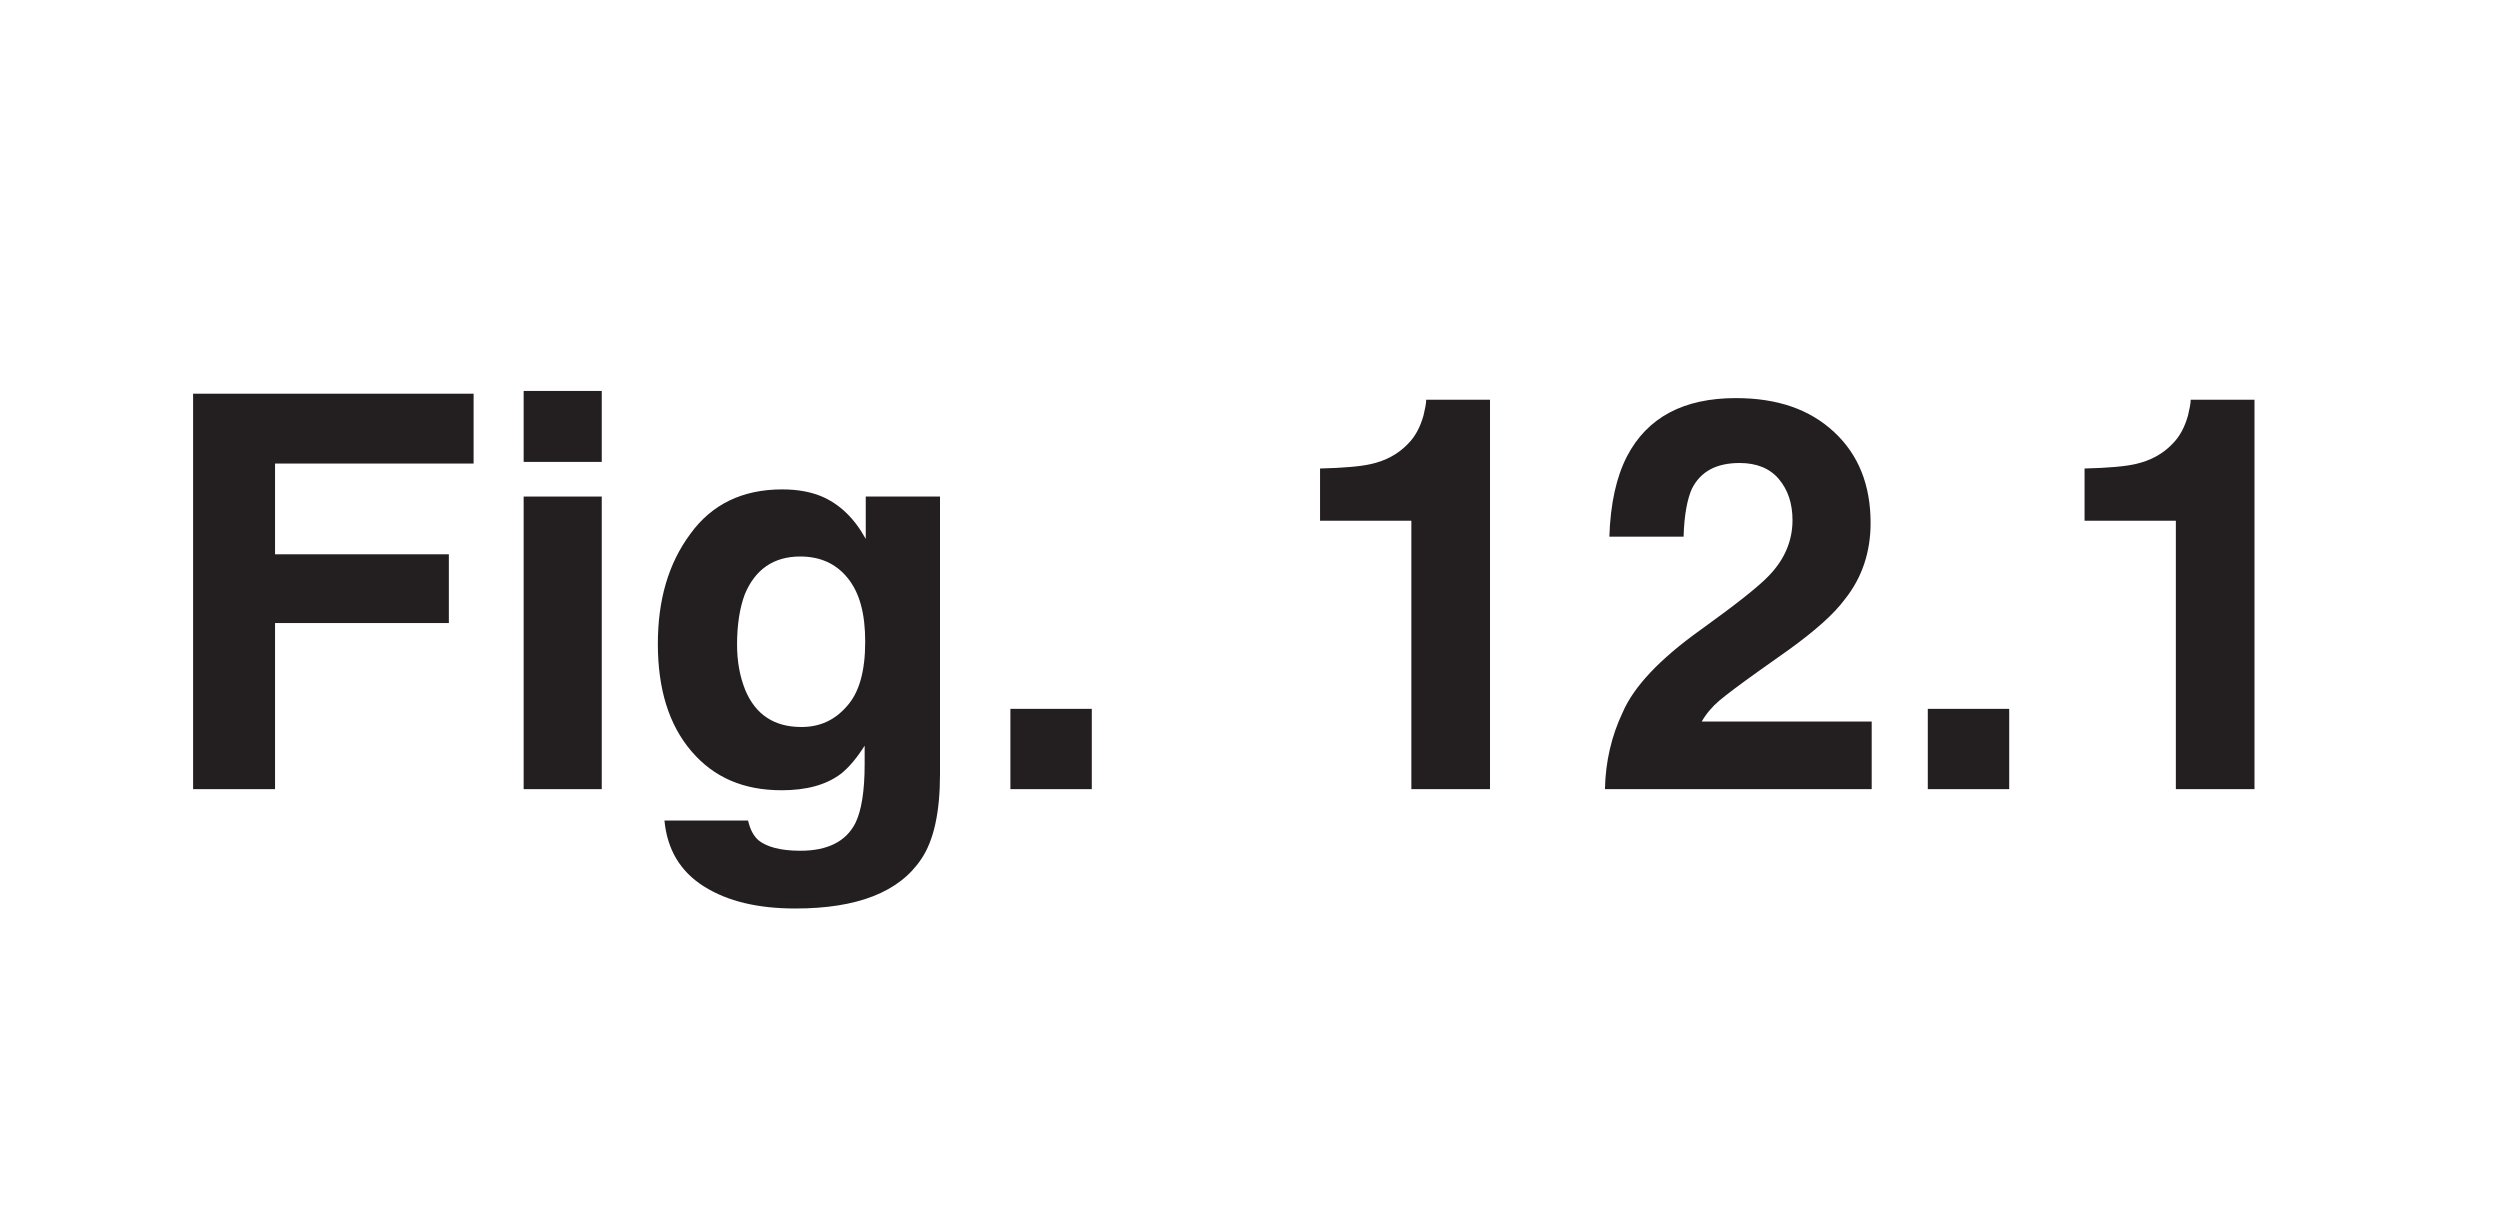
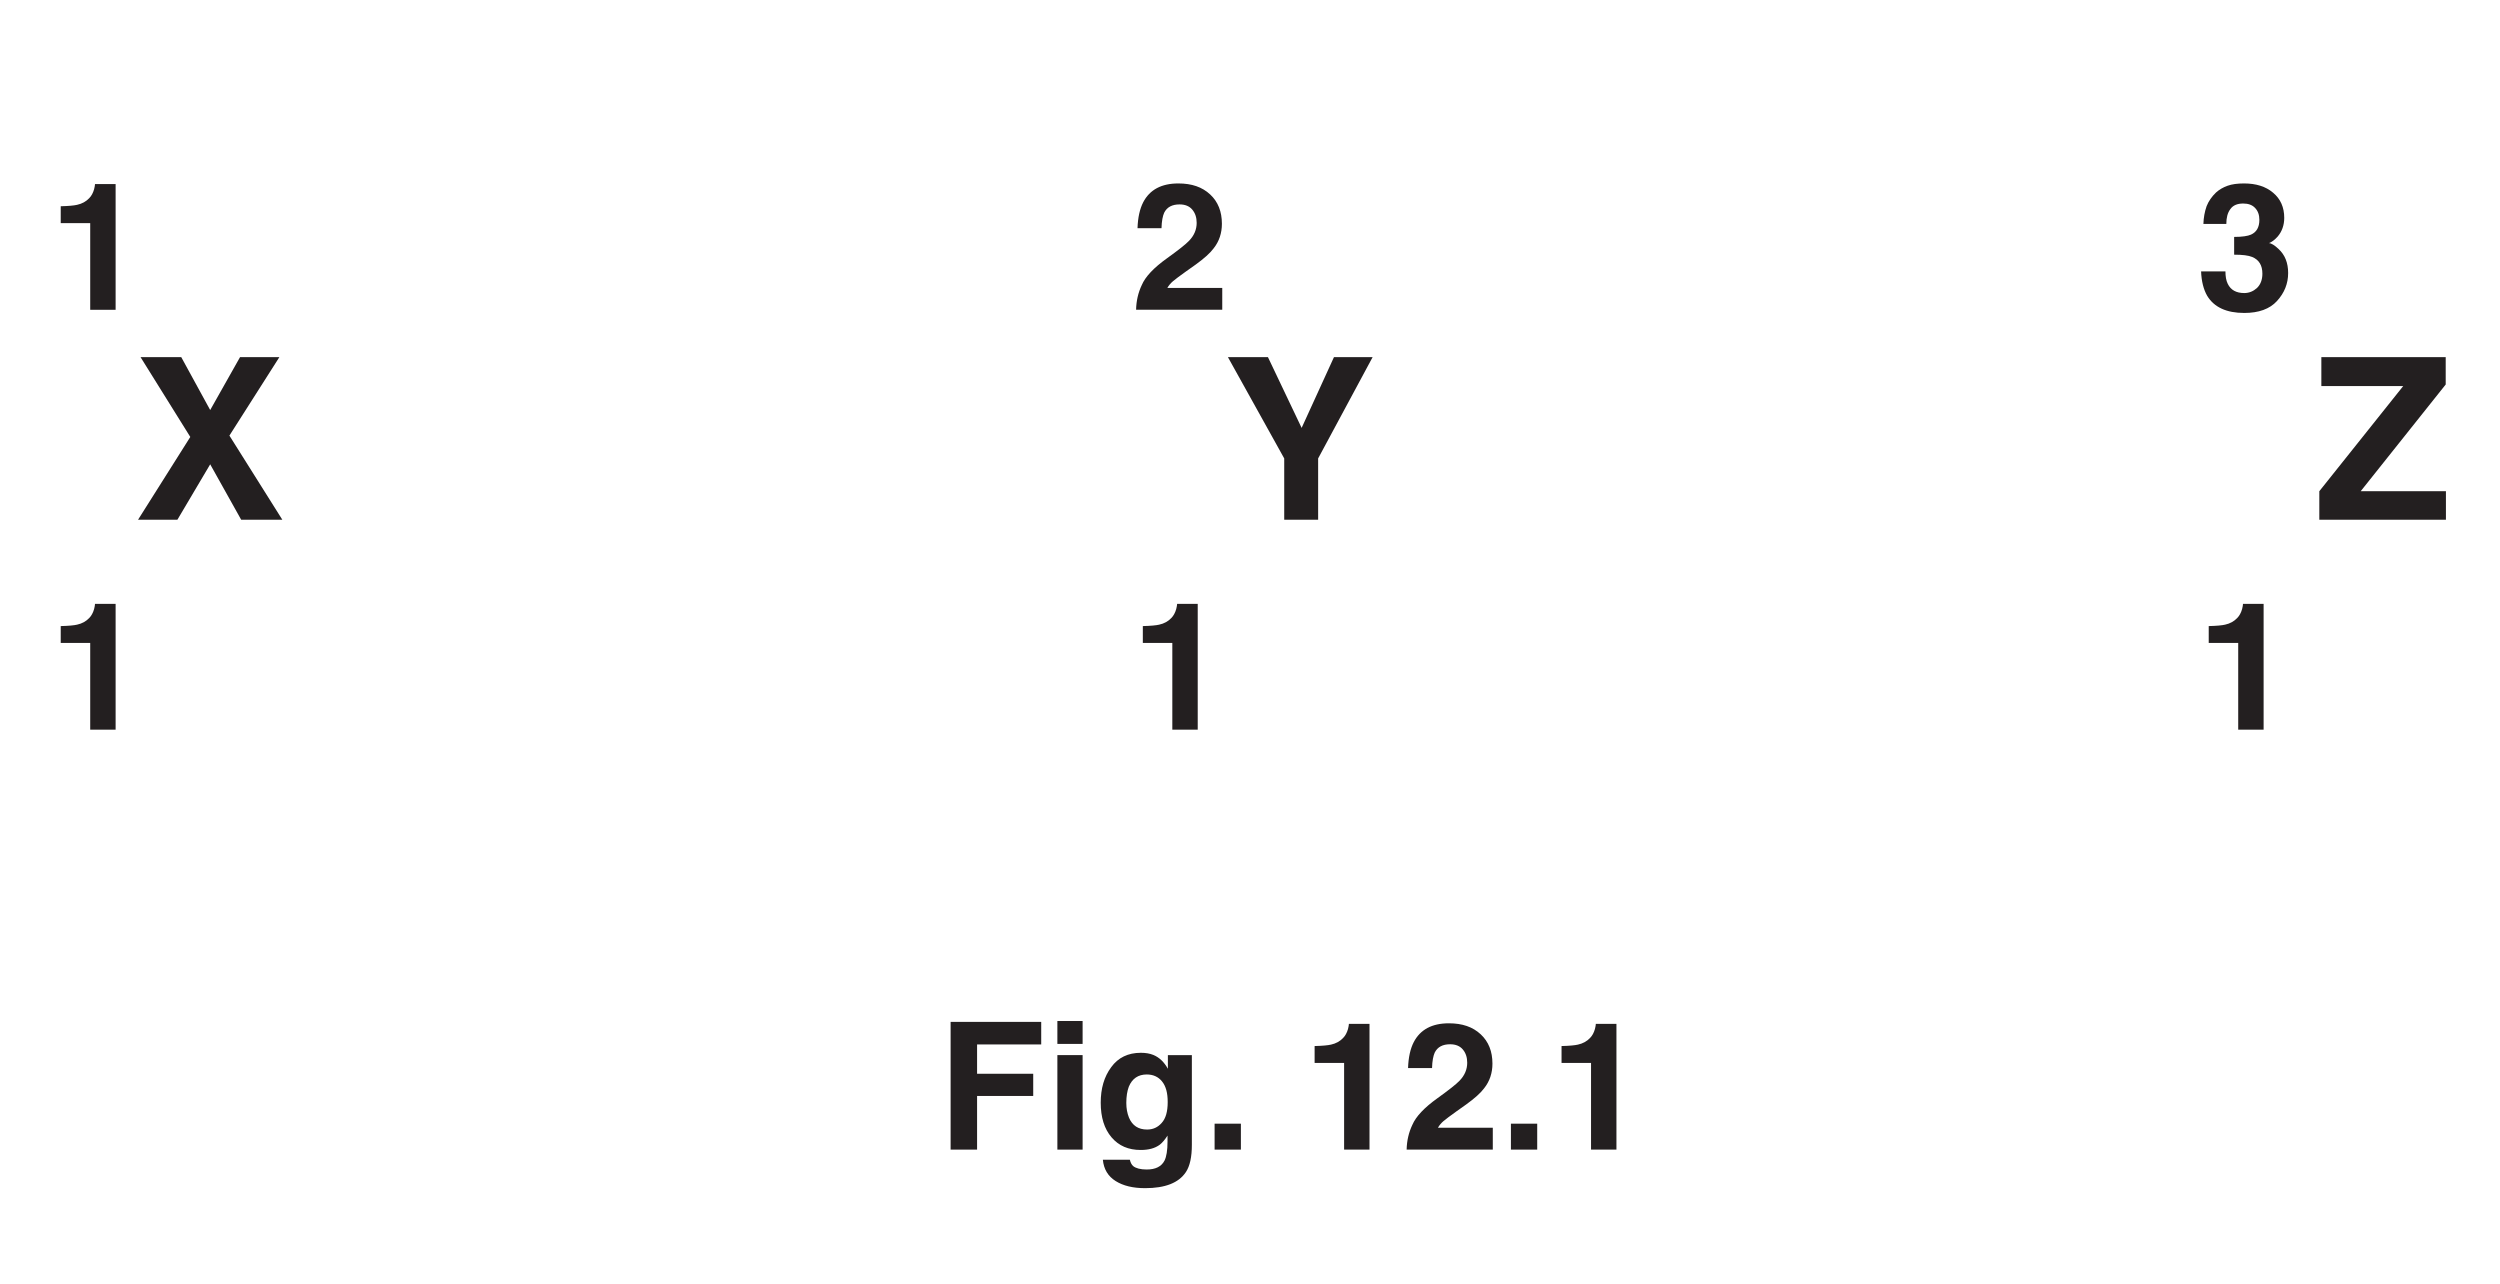
- <svg xmlns="http://www.w3.org/2000/svg" xmlns:xlink="http://www.w3.org/1999/xlink" version="1.1" width="50" height="24.1" viewBox="0 0 50 24.1">
+ <svg xmlns="http://www.w3.org/2000/svg" xmlns:xlink="http://www.w3.org/1999/xlink" version="1.1" width="154.8" height="79.5" viewBox="0 0 154.8 79.5">
  <defs>
    <clipPath id="clip_1">
-       <path transform="matrix(1,0,0,-1,-272.599,706.788)" d="M272.6 682.69H322.6V706.790H272.6Z" />
+       <path transform="matrix(1,0,0,-1,-217.6,762.19)" d="M217.6 682.69H372.4V762.19H217.6Z" />
    </clipPath>
    <clipPath id="clip_2">
-       <path transform="matrix(1,0,0,-1,-272.599,706.788)" d="M0 0H595.276V841.89H0Z" />
+       <path transform="matrix(1,0,0,-1,-217.6,762.19)" d="M0 0H595.276V841.89H0Z" />
    </clipPath>
    <clipPath id="clip_3">
-       <path transform="matrix(1,0,0,-1,-272.599,706.788)" d="M0 0H595.276V841.89H0Z" />
+       <path transform="matrix(1,0,0,-1,-217.6,762.19)" d="M0 0H595.276V841.89H0Z" />
    </clipPath>
+     <path id="font_4_20" d="M.069 .488V.583C.113 .584 .144 .587 .161 .591 .189 .597 .212 .610 .229 .628 .242 .641 .251 .658 .257 .679 .260 .692 .262 .701 .262 .708H.378V0H.235V.488H.069Z" />
+     <path id="font_4_3" d="" />
+     <path id="font_4_21" d="M.031 0C.032 .050 .043 .097 .063 .139 .083 .186 .130 .236 .204 .289 .268 .335 .310 .368 .329 .388 .358 .418 .372 .452 .372 .489 .372 .519 .364 .544 .347 .564 .331 .583 .307 .593 .276 .593 .234 .593 .205 .578 .189 .546 .181 .528 .175 .499 .174 .459H.039C.041 .520 .052 .568 .071 .605 .108 .676 .174 .711 .269 .711 .344 .711 .403 .691 .448 .649 .492 .608 .514 .553 .514 .484 .514 .432 .499 .385 .467 .345 .447 .318 .413 .288 .366 .254L.311 .215C.276 .190 .252 .172 .239 .161 .226 .150 .215 .137 .207 .123H.516V0H.031Z" />
+     <path id="font_4_22" d="M.163 .216C.163 .188 .167 .164 .176 .146 .193 .111 .224 .094 .269 .094 .296 .094 .320 .104 .340 .122 .360 .141 .371 .168 .371 .203 .371 .250 .352 .281 .314 .297 .292 .306 .259 .310 .212 .310V.410C.258 .410 .289 .415 .307 .423 .338 .437 .354 .464 .354 .506 .354 .534 .346 .556 .330 .573 .314 .590 .292 .598 .263 .598 .230 .598 .206 .588 .191 .567 .175 .546 .168 .518 .168 .483H.039C.040 .518 .046 .552 .057 .583 .068 .611 .086 .637 .110 .660 .129 .677 .150 .689 .175 .698 .200 .707 .231 .711 .268 .711 .335 .711 .390 .694 .431 .659 .473 .624 .494 .577 .494 .517 .494 .476 .481 .440 .457 .412 .441 .394 .425 .382 .408 .375 .420 .375 .439 .364 .462 .342 .498 .309 .516 .264 .516 .207 .516 .147 .495 .095 .453 .049 .412 .004 .350-.018 .269-.018 .169-.018 .099 .014 .060 .079 .040 .114 .028 .160 .026 .216H.163Z" />
+     <path id="font_4_59" d="M.190 0H.016L.247 .366 .027 .719H.207L.335 .485 .467 .719H.641L.420 .372 .654 0H.472L.335 .245 .190 0Z" />
+     <path id="font_4_60" d="M.486 .719H.657L.416 .271V0H.266V.271L.017 .719H.194L.343 .406 .486 .719M.337 .719V.719Z" />
+     <path id="font_4_61" d="M.025 .126 .396 .591H.034V.719H.584V.598L.208 .126H.585V0H.025V.126M.309 .719V.719Z" />
    <path id="font_4_41" d="M.076 .719H.586V.592H.225V.427H.541V.302H.225V0H.076V.719Z" />
    <path id="font_4_76" d="M.208 .595H.066V.724H.208V.595M.066 .532H.208V0H.066V.532Z" />
    <path id="font_4_74" d="M.293 .113C.326 .113 .353 .125 .375 .150 .398 .175 .409 .214 .409 .268 .409 .319 .399 .357 .377 .384 .356 .410 .327 .423 .291 .423 .243 .423 .209 .400 .190 .354 .181 .330 .176 .299 .176 .263 .176 .232 .181 .205 .191 .180 .210 .135 .244 .113 .293 .113M.258 .545C.285 .545 .308 .541 .328 .533 .362 .519 .389 .493 .410 .455V.532H.545V.027C.545-.041 .534-.093 .511-.127 .471-.187 .395-.217 .282-.217 .214-.217 .159-.204 .116-.177 .073-.150 .049-.110 .044-.057H.196C.200-.074 .206-.085 .215-.093 .230-.105 .255-.112 .291-.112 .341-.112 .374-.095 .391-.062 .402-.040 .408-.004 .408 .045V.079C.394 .057 .380 .040 .365 .028 .337 .007 .301-.002 .257-.002 .188-.002 .134 .021 .093 .069 .052 .117 .032 .182 .032 .264 .032 .344 .051 .410 .091 .464 .130 .518 .186 .545 .258 .545M.303 .545V.545Z" />
    <path id="font_4_17" d="M.062 .146H.210V0H.062V.146Z" />
-     <path id="font_4_3" d="" />
-     <path id="font_4_20" d="M.069 .488V.583C.113 .584 .144 .587 .161 .591 .189 .597 .212 .610 .229 .628 .242 .641 .251 .658 .257 .679 .260 .692 .262 .701 .262 .708H.378V0H.235V.488H.069Z" />
-     <path id="font_4_21" d="M.031 0C.032 .050 .043 .097 .063 .139 .083 .186 .130 .236 .204 .289 .268 .335 .310 .368 .329 .388 .358 .418 .372 .452 .372 .489 .372 .519 .364 .544 .347 .564 .331 .583 .307 .593 .276 .593 .234 .593 .205 .578 .189 .546 .181 .528 .175 .499 .174 .459H.039C.041 .520 .052 .568 .071 .605 .108 .676 .174 .711 .269 .711 .344 .711 .403 .691 .448 .649 .492 .608 .514 .553 .514 .484 .514 .432 .499 .385 .467 .345 .447 .318 .413 .288 .366 .254L.311 .215C.276 .190 .252 .172 .239 .161 .226 .150 .215 .137 .207 .123H.516V0H.031Z" />
  </defs>
  <g clip-path="url(#clip_1)">
    <g clip-path="url(#clip_2)">
      <g clip-path="url(#clip_3)" />
-       <use data-text="F" xlink:href="#font_4_41" transform="matrix(11,0,0,-11,3.026,15.783)" fill="#231f20" />
-       <use data-text="i" xlink:href="#font_4_76" transform="matrix(11,0,0,-11,9.747,15.783)" fill="#231f20" />
-       <use data-text="g" xlink:href="#font_4_74" transform="matrix(11,0,0,-11,12.805,15.783)" fill="#231f20" />
-       <use data-text="." xlink:href="#font_4_17" transform="matrix(11,0,0,-11,19.526,15.783)" fill="#231f20" />
-       <use data-text="1" xlink:href="#font_4_20" transform="matrix(11,0,0,-11,25.642,15.783)" fill="#231f20" />
-       <use data-text="2" xlink:href="#font_4_21" transform="matrix(11,0,0,-11,31.758,15.783)" fill="#231f20" />
-       <use data-text="." xlink:href="#font_4_17" transform="matrix(11,0,0,-11,37.874,15.783)" fill="#231f20" />
-       <use data-text="1" xlink:href="#font_4_20" transform="matrix(11,0,0,-11,40.932,15.783)" fill="#231f20" />
+       <use data-text="1" xlink:href="#font_4_20" transform="matrix(11,0,0,-11,3.001,19.184)" fill="#231f20" />
+       <use data-text="2" xlink:href="#font_4_21" transform="matrix(11,0,0,-11,70.006,19.180)" fill="#231f20" />
+       <use data-text="3" xlink:href="#font_4_22" transform="matrix(11,0,0,-11,136.006,19.180)" fill="#231f20" />
+       <use data-text="X" xlink:href="#font_4_59" transform="matrix(14,0,0,-14,8.325,32.180)" fill="#231f20" />
+       <use data-text="Y" xlink:href="#font_4_60" transform="matrix(14,0,0,-14,75.795,32.180)" fill="#231f20" />
+       <use data-text="Z" xlink:href="#font_4_61" transform="matrix(14,0,0,-14,143.262,32.180)" fill="#231f20" />
+       <use data-text="1" xlink:href="#font_4_20" transform="matrix(11,0,0,-11,3.001,45.180)" fill="#231f20" />
+       <use data-text="1" xlink:href="#font_4_20" transform="matrix(11,0,0,-11,70.005,45.180)" fill="#231f20" />
+       <use data-text="1" xlink:href="#font_4_20" transform="matrix(11,0,0,-11,136.005,45.180)" fill="#231f20" />
+       <use data-text="F" xlink:href="#font_4_41" transform="matrix(11,0,0,-11,58.026,71.184)" fill="#231f20" />
+       <use data-text="i" xlink:href="#font_4_76" transform="matrix(11,0,0,-11,64.747,71.184)" fill="#231f20" />
+       <use data-text="g" xlink:href="#font_4_74" transform="matrix(11,0,0,-11,67.805,71.184)" fill="#231f20" />
+       <use data-text="." xlink:href="#font_4_17" transform="matrix(11,0,0,-11,74.526,71.184)" fill="#231f20" />
+       <use data-text="1" xlink:href="#font_4_20" transform="matrix(11,0,0,-11,80.642,71.184)" fill="#231f20" />
+       <use data-text="2" xlink:href="#font_4_21" transform="matrix(11,0,0,-11,86.758,71.184)" fill="#231f20" />
+       <use data-text="." xlink:href="#font_4_17" transform="matrix(11,0,0,-11,92.874,71.184)" fill="#231f20" />
+       <use data-text="1" xlink:href="#font_4_20" transform="matrix(11,0,0,-11,95.932,71.184)" fill="#231f20" />
    </g>
  </g>
</svg>
